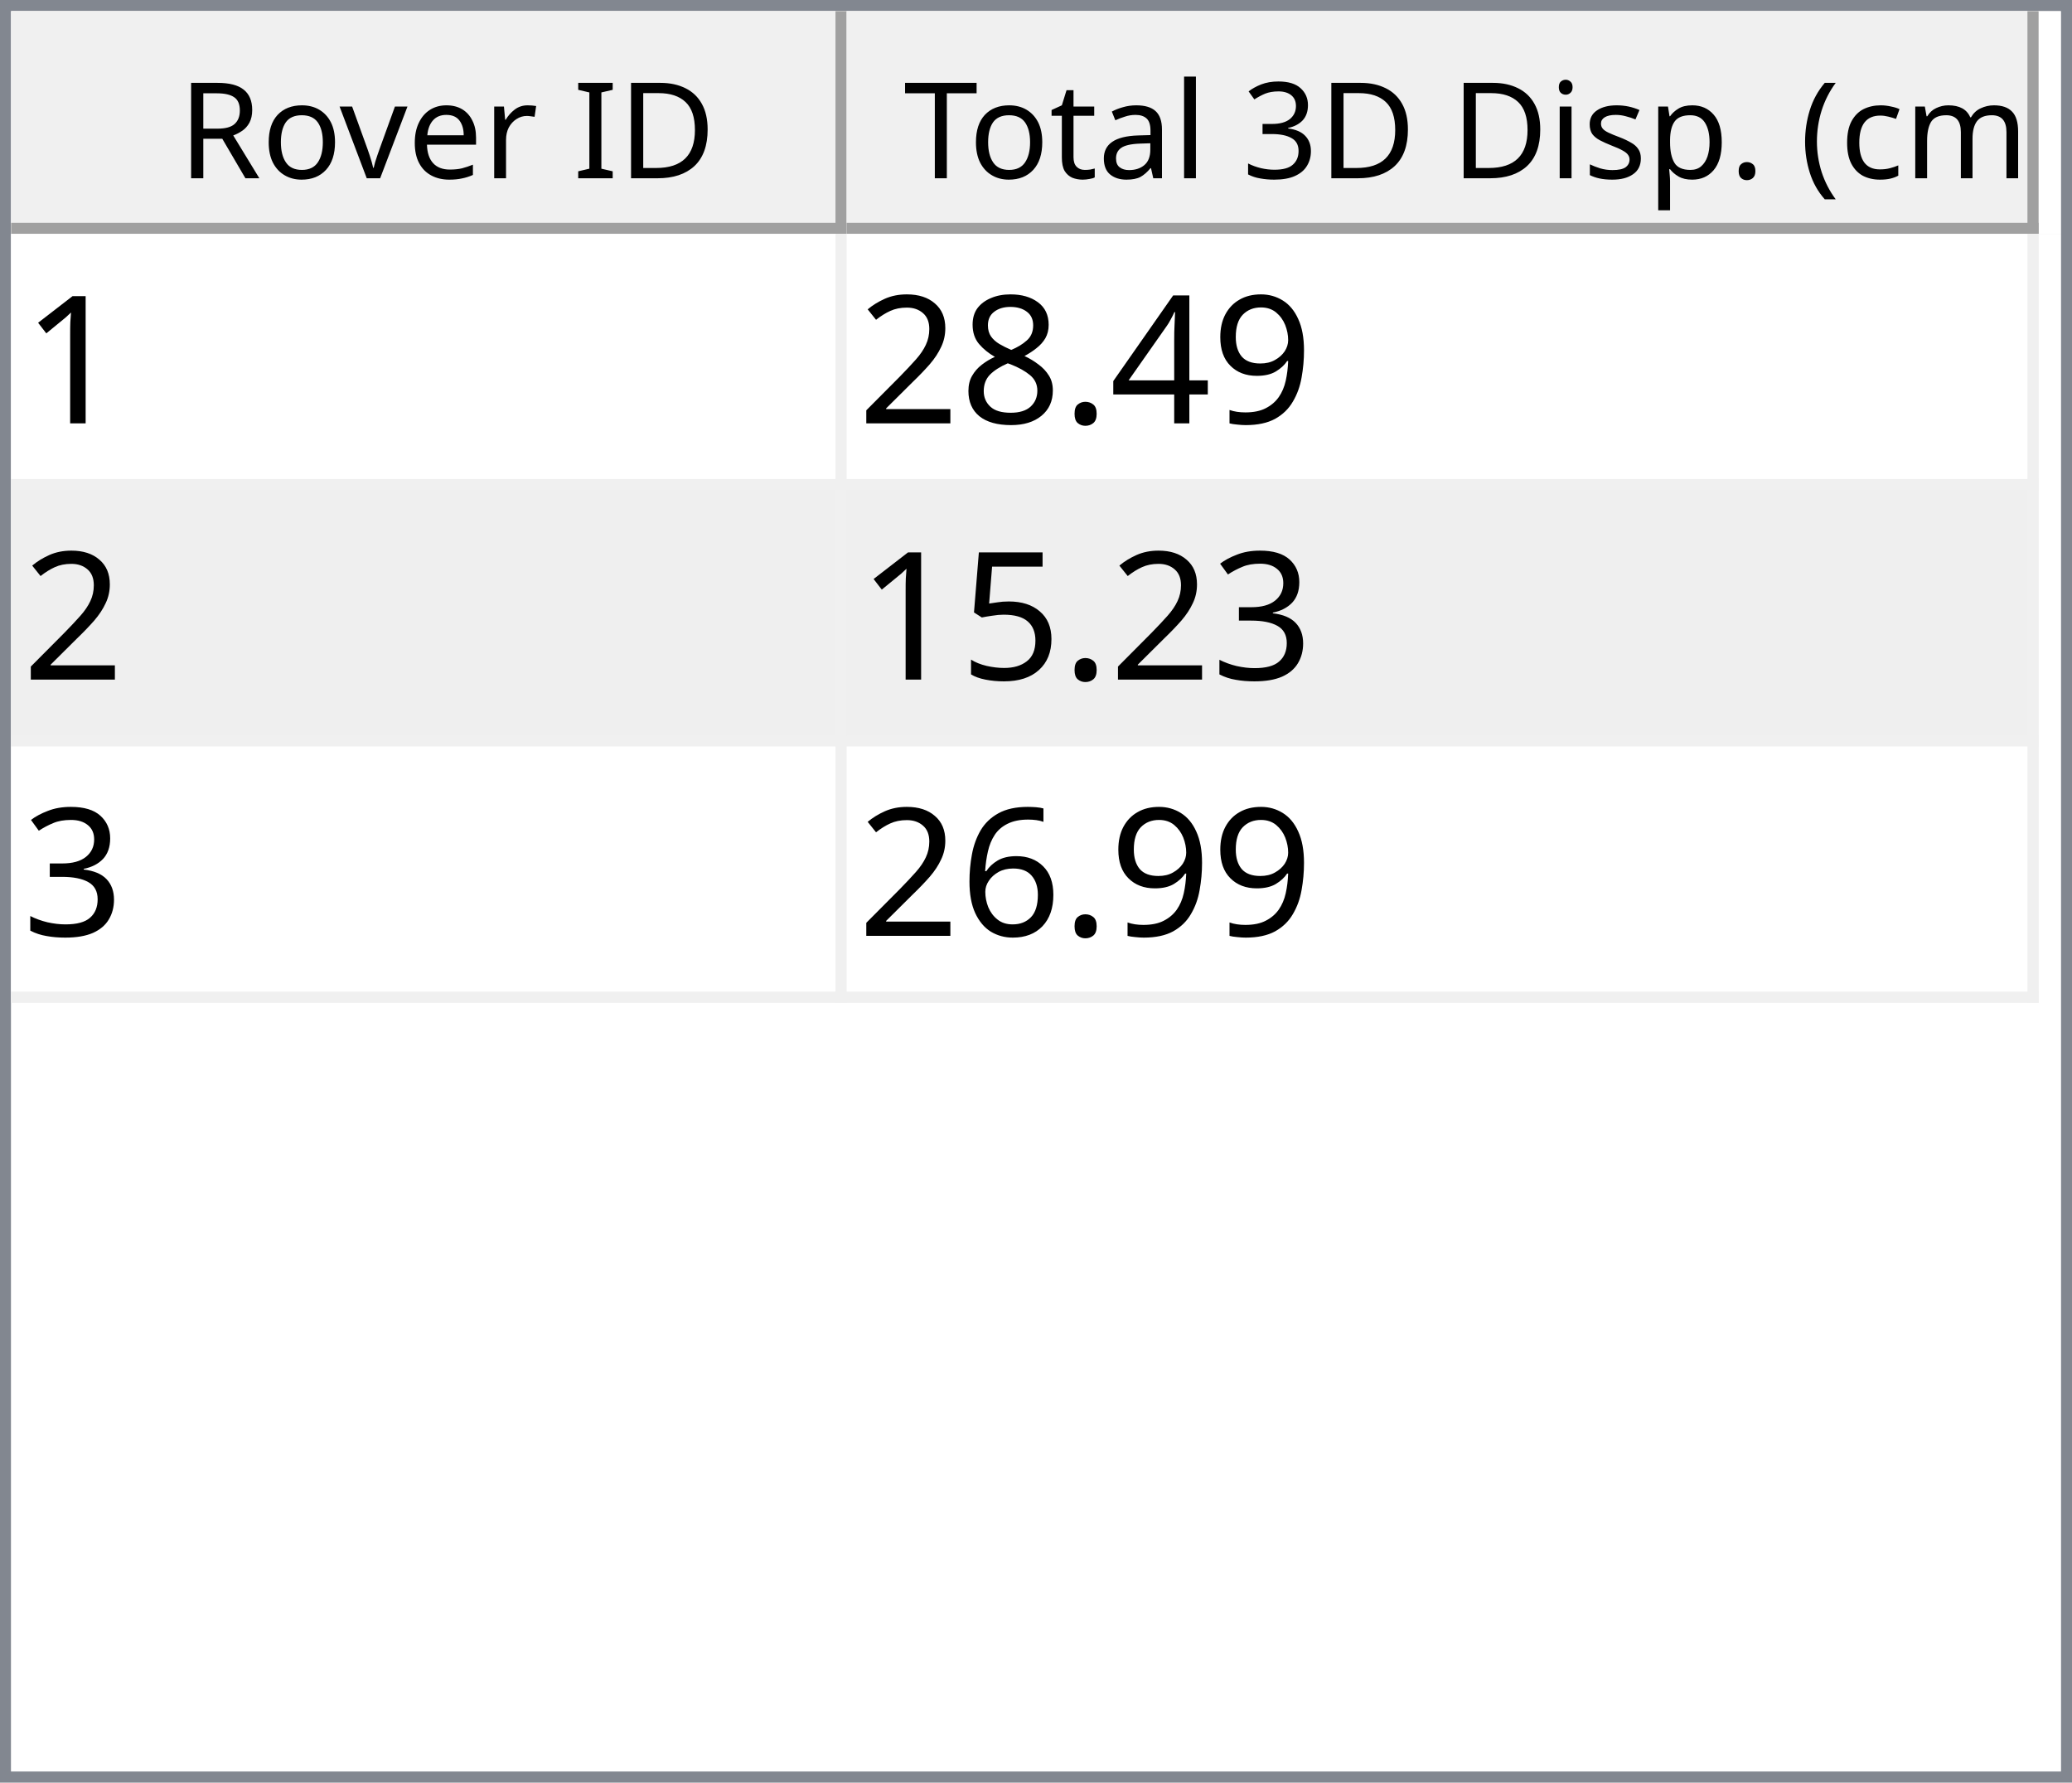
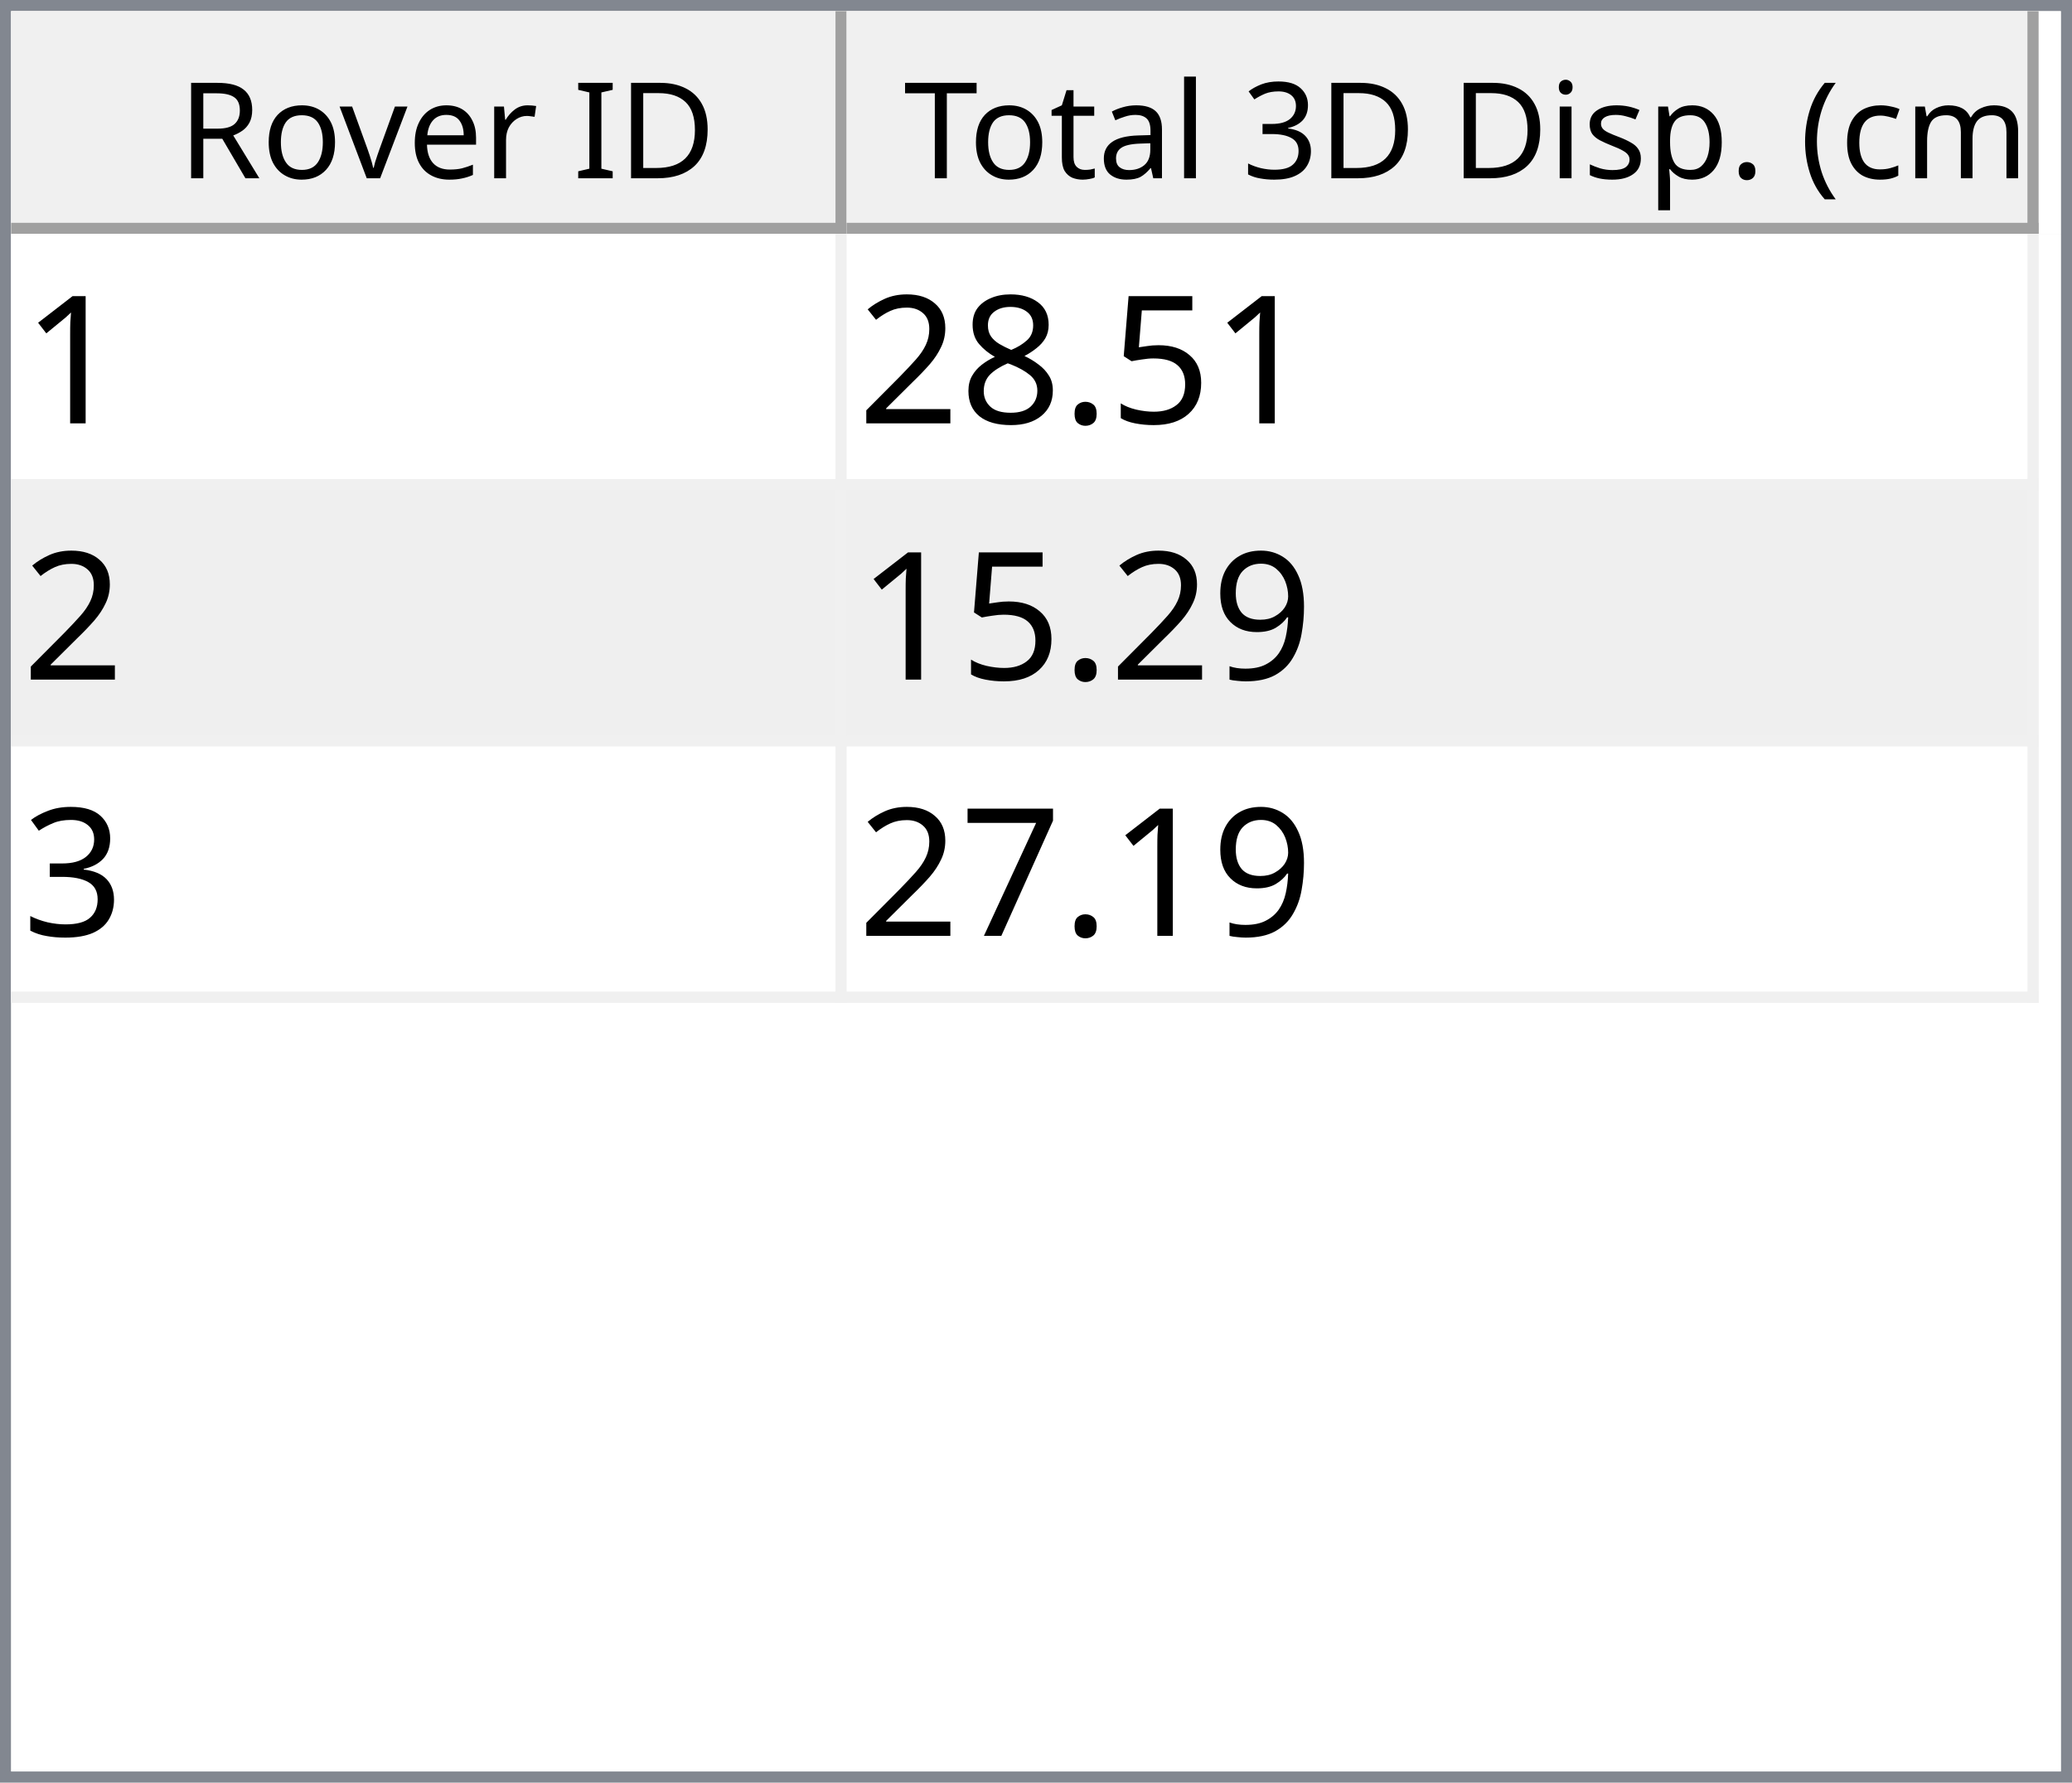
<svg xmlns="http://www.w3.org/2000/svg" style="fill-opacity:1; color-rendering:auto; color-interpolation:auto; text-rendering:auto; stroke:black; stroke-linecap:square; stroke-miterlimit:10; shape-rendering:auto; stroke-opacity:1; fill:black; stroke-dasharray:none; font-weight:normal; stroke-width:1; font-family:'Dialog'; font-style:normal; stroke-linejoin:miter; font-size:12px; stroke-dashoffset:0; image-rendering:auto;" width="186" height="160">
  <defs id="genericDefs" />
  <g>
    <defs id="defs1">
      <clipPath clipPathUnits="userSpaceOnUse" id="clipPath1">
        <path d="M0 0 L186 0 L186 160 L0 160 L0 0 Z" />
      </clipPath>
      <clipPath clipPathUnits="userSpaceOnUse" id="clipPath2">
        <path d="M0 0 L0 160 L186 160 L186 0 Z" />
      </clipPath>
      <clipPath clipPathUnits="userSpaceOnUse" id="clipPath3">
        <path d="M0 0 L0 20 L184 20 L184 0 Z" />
      </clipPath>
      <clipPath clipPathUnits="userSpaceOnUse" id="clipPath4">
        <path d="M0 0 L0 20 L75 20 L75 0 Z" />
      </clipPath>
      <clipPath clipPathUnits="userSpaceOnUse" id="clipPath5">
        <path d="M1 1 L1 19 L74 19 L74 1 Z" />
      </clipPath>
      <clipPath clipPathUnits="userSpaceOnUse" id="clipPath6">
        <path d="M0 0 L0 18 L73 18 L73 0 Z" />
      </clipPath>
      <clipPath clipPathUnits="userSpaceOnUse" id="clipPath7">
        <path d="M-0.5 -0.5 L-0.5 19.5 L74.5 19.5 L74.5 -0.5 Z" />
      </clipPath>
      <clipPath clipPathUnits="userSpaceOnUse" id="clipPath8">
        <path d="M0 0 L0 20 L107 20 L107 0 Z" />
      </clipPath>
      <clipPath clipPathUnits="userSpaceOnUse" id="clipPath9">
        <path d="M1 1 L1 19 L106 19 L106 1 Z" />
      </clipPath>
      <clipPath clipPathUnits="userSpaceOnUse" id="clipPath10">
        <path d="M0 0 L0 18 L105 18 L105 0 Z" />
      </clipPath>
      <clipPath clipPathUnits="userSpaceOnUse" id="clipPath11">
        <path d="M-0.5 -0.5 L-0.5 19.5 L106.5 19.5 L106.5 -0.5 Z" />
      </clipPath>
      <clipPath clipPathUnits="userSpaceOnUse" id="clipPath12">
        <path d="M0 0 L0 138 L184 138 L184 0 Z" />
      </clipPath>
      <clipPath clipPathUnits="userSpaceOnUse" id="clipPath13">
        <path d="M0 0 L0 69 L182 69 L182 0 Z" />
      </clipPath>
      <clipPath clipPathUnits="userSpaceOnUse" id="clipPath14">
        <path d="M-0.5 -0.5 L-0.5 68.5 L181.5 68.5 L181.5 -0.5 Z" />
      </clipPath>
      <clipPath clipPathUnits="userSpaceOnUse" id="clipPath15">
        <path d="M0 0 L0 22 L74 22 L74 0 Z" />
      </clipPath>
      <clipPath clipPathUnits="userSpaceOnUse" id="clipPath16">
        <path d="M0 0 L0 22 L106 22 L106 0 Z" />
      </clipPath>
      <font horiz-adv-x="64.551" id="font1">
        <font-face ascent="107.91" descent="25.098" units-per-em="100" style="font-style:normal; font-family:Segoe UI; font-weight:normal;" />
        <missing-glyph horiz-adv-x="64.551" d="M8.109 0 L8.109 68.266 L56.453 68.266 L56.453 0 L8.109 0 ZM15.328 7.234 L49.219 7.234 L49.219 61.031 L15.328 61.031 L15.328 7.234 Z" />
        <glyph unicode="D" horiz-adv-x="70.117" d="M9.188 0 L9.188 70.016 L28.516 70.016 Q65.531 70.016 65.531 35.891 Q65.531 19.672 55.25 9.836 Q44.969 0 27.734 0 L9.188 0 ZM17.391 62.594 L17.391 7.422 L27.828 7.422 Q41.609 7.422 49.273 14.797 Q56.938 22.172 56.938 35.688 Q56.938 62.594 28.328 62.594 L17.391 62.594 Z" />
        <glyph unicode="I" horiz-adv-x="26.611" d="M17.391 0 L9.188 0 L9.188 70.016 L17.391 70.016 L17.391 0 Z" />
        <glyph unicode=" " horiz-adv-x="27.393" d="" />
        <glyph unicode="r" horiz-adv-x="34.766" d="M34.188 41.891 Q32.078 43.5 28.125 43.5 Q23 43.5 19.555 38.672 Q16.109 33.844 16.109 25.484 L16.109 0 L8.109 0 L8.109 50 L16.109 50 L16.109 39.703 L16.312 39.703 Q18.016 44.969 21.531 47.922 Q25.047 50.875 29.391 50.875 Q32.516 50.875 34.188 50.203 L34.188 41.891 Z" />
        <glyph unicode="e" horiz-adv-x="52.295" d="M48.297 23 L12.984 23 Q13.188 14.656 17.484 10.109 Q21.781 5.562 29.297 5.562 Q37.75 5.562 44.828 11.141 L44.828 3.609 Q38.234 -1.172 27.391 -1.172 Q16.797 -1.172 10.742 5.641 Q4.688 12.453 4.688 24.812 Q4.688 36.469 11.305 43.82 Q17.922 51.172 27.734 51.172 Q37.547 51.172 42.922 44.828 Q48.297 38.484 48.297 27.203 L48.297 23 ZM40.094 29.781 Q40.047 36.719 36.75 40.578 Q33.453 44.438 27.594 44.438 Q21.922 44.438 17.969 40.383 Q14.016 36.328 13.094 29.781 L40.094 29.781 Z" />
        <glyph unicode="v" horiz-adv-x="47.9" d="M47.406 50 L27.484 0 L19.625 0 L0.688 50 L9.469 50 L22.172 13.672 Q23.578 9.672 23.922 6.688 L24.125 6.688 Q24.609 10.453 25.688 13.484 L38.969 50 L47.406 50 Z" />
        <glyph unicode="o" horiz-adv-x="58.594" d="M29 -1.172 Q17.922 -1.172 11.305 5.836 Q4.688 12.844 4.688 24.422 Q4.688 37.016 11.57 44.094 Q18.453 51.172 30.172 51.172 Q41.359 51.172 47.633 44.289 Q53.906 37.406 53.906 25.203 Q53.906 13.234 47.141 6.031 Q40.375 -1.172 29 -1.172 ZM29.594 44.438 Q21.875 44.438 17.383 39.188 Q12.891 33.938 12.891 24.703 Q12.891 15.828 17.43 10.695 Q21.969 5.562 29.594 5.562 Q37.359 5.562 41.531 10.594 Q45.703 15.625 45.703 24.906 Q45.703 34.281 41.531 39.359 Q37.359 44.438 29.594 44.438 Z" />
        <glyph unicode="R" horiz-adv-x="59.814" d="M59.375 0 L49.609 0 L37.891 19.625 Q36.281 22.359 34.766 24.289 Q33.25 26.219 31.664 27.438 Q30.078 28.656 28.25 29.219 Q26.422 29.781 24.125 29.781 L17.391 29.781 L17.391 0 L9.188 0 L9.188 70.016 L30.078 70.016 Q34.672 70.016 38.555 68.867 Q42.438 67.719 45.289 65.375 Q48.141 63.031 49.758 59.547 Q51.375 56.062 51.375 51.375 Q51.375 47.703 50.273 44.656 Q49.172 41.609 47.148 39.211 Q45.125 36.812 42.266 35.133 Q39.406 33.453 35.844 32.516 L35.844 32.328 Q37.594 31.547 38.891 30.547 Q40.188 29.547 41.359 28.18 Q42.531 26.812 43.68 25.078 Q44.828 23.344 46.234 21.047 L59.375 0 ZM17.391 62.594 L17.391 37.203 L28.516 37.203 Q31.594 37.203 34.203 38.133 Q36.812 39.062 38.719 40.797 Q40.625 42.531 41.703 45.047 Q42.781 47.562 42.781 50.688 Q42.781 56.297 39.141 59.445 Q35.5 62.594 28.609 62.594 L17.391 62.594 Z" />
        <glyph unicode=")" horiz-adv-x="30.176" d="M8.297 -15.922 L1.172 -15.922 Q16.406 2.344 16.406 26.812 Q16.406 51.469 1.078 70.016 L8.297 70.016 Q23.531 52.156 23.531 26.703 Q23.531 1.375 8.297 -15.922 Z" />
        <glyph unicode="m" horiz-adv-x="86.133" d="M79.109 0 L71.094 0 L71.094 28.719 Q71.094 37.016 68.531 40.727 Q65.969 44.438 59.906 44.438 Q54.781 44.438 51.195 39.75 Q47.609 35.062 47.609 28.516 L47.609 0 L39.594 0 L39.594 29.688 Q39.594 44.438 28.219 44.438 Q22.953 44.438 19.531 40.016 Q16.109 35.594 16.109 28.516 L16.109 0 L8.109 0 L8.109 50 L16.109 50 L16.109 42.094 L16.312 42.094 Q21.625 51.172 31.844 51.172 Q36.969 51.172 40.773 48.312 Q44.578 45.453 46 40.828 Q51.562 51.172 62.594 51.172 Q79.109 51.172 79.109 30.812 L79.109 0 Z" />
        <glyph unicode="c" horiz-adv-x="46.191" d="M42.188 2.297 Q36.422 -1.172 28.516 -1.172 Q17.828 -1.172 11.258 5.789 Q4.688 12.75 4.688 23.828 Q4.688 36.188 11.766 43.68 Q18.844 51.172 30.672 51.172 Q37.25 51.172 42.281 48.734 L42.281 40.531 Q36.719 44.438 30.375 44.438 Q22.703 44.438 17.797 38.945 Q12.891 33.453 12.891 24.516 Q12.891 15.719 17.508 10.641 Q22.125 5.562 29.891 5.562 Q36.422 5.562 42.188 9.906 L42.188 2.297 Z" />
        <glyph unicode="(" horiz-adv-x="30.176" d="M29.109 -15.922 L21.969 -15.922 Q6.844 1.375 6.844 26.703 Q6.844 52.156 21.969 70.016 L29.203 70.016 Q13.875 51.469 13.875 26.812 Q13.875 2.344 29.109 -15.922 Z" />
        <glyph unicode="." horiz-adv-x="21.68" d="M10.891 -1.078 Q8.641 -1.078 7.055 0.539 Q5.469 2.156 5.469 4.391 Q5.469 6.641 7.055 8.273 Q8.641 9.906 10.891 9.906 Q13.188 9.906 14.797 8.273 Q16.406 6.641 16.406 4.391 Q16.406 2.156 14.797 0.539 Q13.188 -1.078 10.891 -1.078 Z" />
        <glyph unicode="p" horiz-adv-x="58.789" d="M16.312 7.234 L16.109 7.234 L16.109 -23 L8.109 -23 L8.109 50 L16.109 50 L16.109 41.219 L16.312 41.219 Q22.219 51.172 33.594 51.172 Q43.266 51.172 48.688 44.461 Q54.109 37.75 54.109 26.469 Q54.109 13.922 48 6.375 Q41.891 -1.172 31.297 -1.172 Q21.578 -1.172 16.312 7.234 ZM16.109 27.391 L16.109 20.406 Q16.109 14.203 20.141 9.883 Q24.172 5.562 30.375 5.562 Q37.641 5.562 41.773 11.133 Q45.906 16.703 45.906 26.609 Q45.906 34.969 42.047 39.703 Q38.188 44.438 31.594 44.438 Q24.609 44.438 20.359 39.578 Q16.109 34.719 16.109 27.391 Z" />
        <glyph unicode="s" horiz-adv-x="42.432" d="M5.078 1.812 L5.078 10.406 Q11.625 5.562 19.484 5.562 Q30.031 5.562 30.031 12.594 Q30.031 14.594 29.125 15.992 Q28.219 17.391 26.68 18.461 Q25.141 19.531 23.07 20.383 Q21 21.234 18.609 22.172 Q15.281 23.484 12.766 24.828 Q10.25 26.172 8.57 27.859 Q6.891 29.547 6.031 31.695 Q5.172 33.844 5.172 36.719 Q5.172 40.234 6.789 42.945 Q8.406 45.656 11.086 47.484 Q13.766 49.312 17.211 50.242 Q20.656 51.172 24.312 51.172 Q30.812 51.172 35.938 48.922 L35.938 40.828 Q30.422 44.438 23.25 44.438 Q21 44.438 19.195 43.922 Q17.391 43.406 16.094 42.477 Q14.797 41.547 14.086 40.258 Q13.375 38.969 13.375 37.406 Q13.375 35.453 14.086 34.133 Q14.797 32.812 16.164 31.789 Q17.531 30.766 19.484 29.938 Q21.438 29.109 23.922 28.125 Q27.25 26.859 29.883 25.516 Q32.516 24.172 34.375 22.484 Q36.234 20.797 37.234 18.602 Q38.234 16.406 38.234 13.375 Q38.234 9.672 36.602 6.938 Q34.969 4.203 32.234 2.398 Q29.5 0.594 25.93 -0.289 Q22.359 -1.172 18.453 -1.172 Q10.75 -1.172 5.078 1.812 Z" />
        <glyph unicode="i" horiz-adv-x="24.219" d="M12.203 62.703 Q10.062 62.703 8.547 64.164 Q7.031 65.625 7.031 67.875 Q7.031 70.125 8.547 71.609 Q10.062 73.094 12.203 73.094 Q14.406 73.094 15.945 71.609 Q17.484 70.125 17.484 67.875 Q17.484 65.719 15.945 64.211 Q14.406 62.703 12.203 62.703 ZM16.109 0 L8.109 0 L8.109 50 L16.109 50 L16.109 0 Z" />
        <glyph unicode="3" horiz-adv-x="53.906" d="M46.531 19.828 Q46.531 15.094 44.75 11.211 Q42.969 7.328 39.719 4.57 Q36.469 1.812 31.93 0.297 Q27.391 -1.219 21.922 -1.219 Q11.922 -1.219 6 2.594 L6 11.188 Q13.094 5.609 22.219 5.609 Q25.875 5.609 28.828 6.539 Q31.781 7.469 33.906 9.227 Q36.031 10.984 37.18 13.477 Q38.328 15.969 38.328 19.094 Q38.328 32.812 18.797 32.812 L12.984 32.812 L12.984 39.594 L18.5 39.594 Q35.797 39.594 35.797 52.484 Q35.797 64.406 22.609 64.406 Q15.188 64.406 8.688 59.422 L8.688 67.188 Q15.375 71.188 24.609 71.188 Q29 71.188 32.57 69.969 Q36.141 68.75 38.68 66.555 Q41.219 64.359 42.609 61.281 Q44 58.203 44 54.5 Q44 40.672 30.031 36.719 L30.031 36.531 Q33.594 36.141 36.625 34.797 Q39.656 33.453 41.852 31.305 Q44.047 29.156 45.289 26.25 Q46.531 23.344 46.531 19.828 Z" />
        <glyph unicode="l" horiz-adv-x="24.219" d="M16.109 0 L8.109 0 L8.109 74.031 L16.109 74.031 L16.109 0 Z" />
        <glyph unicode="a" horiz-adv-x="50.879" d="M43.891 0 L35.891 0 L35.891 7.812 L35.688 7.812 Q30.469 -1.172 20.312 -1.172 Q12.844 -1.172 8.617 2.781 Q4.391 6.734 4.391 13.281 Q4.391 27.297 20.906 29.594 L35.891 31.688 Q35.891 44.438 25.594 44.438 Q16.547 44.438 9.281 38.281 L9.281 46.484 Q16.656 51.172 26.266 51.172 Q43.891 51.172 43.891 32.516 L43.891 0 ZM35.891 25.297 L23.828 23.641 Q18.266 22.859 15.43 20.875 Q12.594 18.891 12.594 13.875 Q12.594 10.203 15.211 7.883 Q17.828 5.562 22.172 5.562 Q28.125 5.562 32.008 9.742 Q35.891 13.922 35.891 20.312 L35.891 25.297 Z" />
        <glyph unicode="t" horiz-adv-x="33.887" d="M31.297 0.484 Q28.469 -1.078 23.828 -1.078 Q10.688 -1.078 10.688 13.578 L10.688 43.172 L2.094 43.172 L2.094 50 L10.688 50 L10.688 62.203 L18.703 64.797 L18.703 50 L31.297 50 L31.297 43.172 L18.703 43.172 L18.703 14.984 Q18.703 9.969 20.414 7.82 Q22.125 5.672 26.078 5.672 Q29.109 5.672 31.297 7.328 L31.297 0.484 Z" />
        <glyph unicode="T" horiz-adv-x="52.393" d="M50.594 62.594 L30.375 62.594 L30.375 0 L22.172 0 L22.172 62.594 L2 62.594 L2 70.016 L50.594 70.016 L50.594 62.594 Z" />
      </font>
      <font horiz-adv-x="75.0" id="font2">
        <font-face ascent="100.537" descent="21.973" units-per-em="100" style="font-style:normal; font-family:sans-serif; font-weight:normal;" />
        <missing-glyph horiz-adv-x="75.0" d="M12.5 0 L12.5 62.5 L62.5 62.5 L62.5 0 L12.5 0 ZM14.062 1.562 L60.938 1.562 L60.938 60.938 L14.062 60.938 L14.062 1.562 Z" />
        <glyph unicode="1" horiz-adv-x="55.615" d="M37.25 0 L28.469 0 L28.469 56 Q25.297 52.984 20.141 49.953 Q14.984 46.922 10.891 45.406 L10.891 53.906 Q18.266 57.375 23.781 62.305 Q29.297 67.234 31.594 71.875 L37.25 71.875 L37.25 0 Z" />
-         <glyph unicode="9" horiz-adv-x="55.615" d="M5.469 16.547 L13.922 17.328 Q14.984 11.375 18.016 8.688 Q21.047 6 25.781 6 Q29.828 6 32.883 7.859 Q35.938 9.719 37.891 12.82 Q39.844 15.922 41.164 21.195 Q42.484 26.469 42.484 31.938 Q42.484 32.516 42.438 33.688 Q39.797 29.5 35.234 26.883 Q30.672 24.266 25.344 24.266 Q16.453 24.266 10.305 30.711 Q4.156 37.156 4.156 47.703 Q4.156 58.594 10.578 65.234 Q17 71.875 26.656 71.875 Q33.641 71.875 39.43 68.117 Q45.219 64.359 48.219 57.398 Q51.219 50.438 51.219 37.25 Q51.219 23.531 48.242 15.406 Q45.266 7.281 39.383 3.031 Q33.5 -1.219 25.594 -1.219 Q17.188 -1.219 11.867 3.445 Q6.547 8.109 5.469 16.547 ZM41.453 48.141 Q41.453 55.719 37.43 60.156 Q33.406 64.594 27.734 64.594 Q21.875 64.594 17.531 59.812 Q13.188 55.031 13.188 47.406 Q13.188 40.578 17.312 36.305 Q21.438 32.031 27.484 32.031 Q33.594 32.031 37.523 36.305 Q41.453 40.578 41.453 48.141 Z" />
-         <glyph unicode="4" horiz-adv-x="55.615" d="M32.328 0 L32.328 17.141 L1.266 17.141 L1.266 25.203 L33.938 71.578 L41.109 71.578 L41.109 25.203 L50.781 25.203 L50.781 17.141 L41.109 17.141 L41.109 0 L32.328 0 ZM32.328 25.203 L32.328 57.469 L9.906 25.203 L32.328 25.203 Z" />
+         <glyph unicode="5" horiz-adv-x="55.615" d="M4.156 18.75 L13.375 19.531 Q14.406 12.797 18.141 9.398 Q21.875 6 27.156 6 Q33.5 6 37.891 10.789 Q42.281 15.578 42.281 23.484 Q42.281 31 38.062 35.352 Q33.844 39.703 27 39.703 Q22.75 39.703 19.336 37.773 Q15.922 35.844 13.969 32.766 L5.719 33.844 L12.641 70.609 L48.25 70.609 L48.25 62.203 L19.672 62.203 L15.828 42.969 Q22.266 47.469 29.344 47.469 Q38.719 47.469 45.164 40.969 Q51.609 34.469 51.609 24.266 Q51.609 14.547 45.953 7.469 Q39.062 -1.219 27.156 -1.219 Q17.391 -1.219 11.211 4.25 Q5.031 9.719 4.156 18.75 Z" />
        <glyph unicode="." horiz-adv-x="27.783" d="M9.078 0 L9.078 10.016 L19.094 10.016 L19.094 0 L9.078 0 Z" />
        <glyph unicode="8" horiz-adv-x="55.615" d="M17.672 38.812 Q12.203 40.828 9.57 44.539 Q6.938 48.25 6.938 53.422 Q6.938 61.234 12.555 66.555 Q18.172 71.875 27.484 71.875 Q36.859 71.875 42.578 66.43 Q48.297 60.984 48.297 53.172 Q48.297 48.188 45.68 44.508 Q43.062 40.828 37.75 38.812 Q44.344 36.672 47.781 31.883 Q51.219 27.094 51.219 20.453 Q51.219 11.281 44.727 5.031 Q38.234 -1.219 27.641 -1.219 Q17.047 -1.219 10.547 5.055 Q4.047 11.328 4.047 20.703 Q4.047 27.688 7.594 32.398 Q11.141 37.109 17.672 38.812 ZM15.922 53.719 Q15.922 48.641 19.195 45.414 Q22.469 42.188 27.688 42.188 Q32.766 42.188 36.016 45.383 Q39.266 48.578 39.266 53.219 Q39.266 58.062 35.914 61.359 Q32.562 64.656 27.594 64.656 Q22.562 64.656 19.242 61.43 Q15.922 58.203 15.922 53.719 ZM13.094 20.656 Q13.094 16.891 14.875 13.375 Q16.656 9.859 20.172 7.93 Q23.688 6 27.734 6 Q34.031 6 38.133 10.055 Q42.234 14.109 42.234 20.359 Q42.234 26.703 38.016 30.859 Q33.797 35.016 27.438 35.016 Q21.234 35.016 17.164 30.914 Q13.094 26.812 13.094 20.656 Z" />
        <glyph unicode="2" horiz-adv-x="55.615" d="M50.344 8.453 L50.344 0 L3.031 0 Q2.938 3.172 4.047 6.109 Q5.859 10.938 9.836 15.625 Q13.812 20.312 21.344 26.469 Q33.016 36.031 37.117 41.625 Q41.219 47.219 41.219 52.203 Q41.219 57.422 37.477 61.008 Q33.734 64.594 27.734 64.594 Q21.391 64.594 17.578 60.789 Q13.766 56.984 13.719 50.25 L4.688 51.172 Q5.609 61.281 11.664 66.578 Q17.719 71.875 27.938 71.875 Q38.234 71.875 44.242 66.164 Q50.25 60.453 50.25 52 Q50.25 47.703 48.492 43.555 Q46.734 39.406 42.656 34.812 Q38.578 30.219 29.109 22.219 Q21.188 15.578 18.945 13.211 Q16.703 10.844 15.234 8.453 L50.344 8.453 Z" />
+         <glyph unicode="9" horiz-adv-x="55.615" d="M5.469 16.547 L13.922 17.328 Q14.984 11.375 18.016 8.688 Q21.047 6 25.781 6 Q29.828 6 32.883 7.859 Q35.938 9.719 37.891 12.82 Q39.844 15.922 41.164 21.195 Q42.484 26.469 42.484 31.938 Q42.484 32.516 42.438 33.688 Q39.797 29.5 35.234 26.883 Q30.672 24.266 25.344 24.266 Q16.453 24.266 10.305 30.711 Q4.156 37.156 4.156 47.703 Q4.156 58.594 10.578 65.234 Q17 71.875 26.656 71.875 Q33.641 71.875 39.43 68.117 Q45.219 64.359 48.219 57.398 Q51.219 50.438 51.219 37.25 Q51.219 23.531 48.242 15.406 Q45.266 7.281 39.383 3.031 Q33.5 -1.219 25.594 -1.219 Q17.188 -1.219 11.867 3.445 Q6.547 8.109 5.469 16.547 ZM41.453 48.141 Q41.453 55.719 37.43 60.156 Q33.406 64.594 27.734 64.594 Q21.875 64.594 17.531 59.812 Q13.188 55.031 13.188 47.406 Q13.188 40.578 17.312 36.305 Q21.438 32.031 27.484 32.031 Q33.594 32.031 37.523 36.305 Q41.453 40.578 41.453 48.141 Z" />
        <glyph unicode="3" horiz-adv-x="55.615" d="M4.203 18.891 L12.984 20.062 Q14.5 12.594 18.141 9.297 Q21.781 6 27 6 Q33.203 6 37.477 10.297 Q41.75 14.594 41.75 20.953 Q41.75 27 37.797 30.93 Q33.844 34.859 27.734 34.859 Q25.25 34.859 21.531 33.891 L22.516 41.609 Q23.391 41.5 23.922 41.5 Q29.547 41.5 34.039 44.43 Q38.531 47.359 38.531 53.469 Q38.531 58.297 35.258 61.477 Q31.984 64.656 26.812 64.656 Q21.688 64.656 18.266 61.43 Q14.844 58.203 13.875 51.766 L5.078 53.328 Q6.688 62.156 12.398 67.016 Q18.109 71.875 26.609 71.875 Q32.469 71.875 37.398 69.359 Q42.328 66.844 44.945 62.5 Q47.562 58.156 47.562 53.266 Q47.562 48.641 45.07 44.828 Q42.578 41.016 37.703 38.766 Q44.047 37.312 47.562 32.695 Q51.078 28.078 51.078 21.141 Q51.078 11.766 44.242 5.25 Q37.406 -1.266 26.953 -1.266 Q17.531 -1.266 11.305 4.352 Q5.078 9.969 4.203 18.891 Z" />
-         <glyph unicode="5" horiz-adv-x="55.615" d="M4.156 18.75 L13.375 19.531 Q14.406 12.797 18.141 9.398 Q21.875 6 27.156 6 Q33.5 6 37.891 10.789 Q42.281 15.578 42.281 23.484 Q42.281 31 38.062 35.352 Q33.844 39.703 27 39.703 Q22.75 39.703 19.336 37.773 Q15.922 35.844 13.969 32.766 L5.719 33.844 L12.641 70.609 L48.25 70.609 L48.25 62.203 L19.672 62.203 L15.828 42.969 Q22.266 47.469 29.344 47.469 Q38.719 47.469 45.164 40.969 Q51.609 34.469 51.609 24.266 Q51.609 14.547 45.953 7.469 Q39.062 -1.219 27.156 -1.219 Q17.391 -1.219 11.211 4.25 Q5.031 9.719 4.156 18.75 Z" />
-         <glyph unicode="6" horiz-adv-x="55.615" d="M49.75 54.047 L41.016 53.375 Q39.844 58.547 37.703 60.891 Q34.125 64.656 28.906 64.656 Q24.703 64.656 21.531 62.312 Q17.391 59.281 14.992 53.469 Q12.594 47.656 12.5 36.922 Q15.672 41.75 20.266 44.094 Q24.859 46.438 29.891 46.438 Q38.672 46.438 44.852 39.969 Q51.031 33.5 51.031 23.25 Q51.031 16.5 48.125 10.719 Q45.219 4.938 40.141 1.859 Q35.062 -1.219 28.609 -1.219 Q17.625 -1.219 10.695 6.859 Q3.766 14.938 3.766 33.5 Q3.766 54.25 11.422 63.672 Q18.109 71.875 29.438 71.875 Q37.891 71.875 43.289 67.141 Q48.688 62.406 49.75 54.047 ZM13.875 23.188 Q13.875 18.656 15.797 14.508 Q17.719 10.359 21.188 8.18 Q24.656 6 28.469 6 Q34.031 6 38.039 10.492 Q42.047 14.984 42.047 22.703 Q42.047 30.125 38.086 34.398 Q34.125 38.672 28.125 38.672 Q22.172 38.672 18.023 34.398 Q13.875 30.125 13.875 23.188 Z" />
+         <glyph unicode="7" horiz-adv-x="55.615" d="M4.734 62.203 L4.734 70.656 L51.078 70.656 L51.078 63.812 Q44.234 56.547 37.523 44.484 Q30.812 32.422 27.156 19.672 Q24.516 10.688 23.781 0 L14.75 0 Q14.891 8.453 18.062 20.414 Q21.234 32.375 27.172 43.484 Q33.109 54.594 39.797 62.203 L4.734 62.203 Z" />
      </font>
    </defs>
    <g style="fill:white; stroke:white;">
      <rect x="0" y="0" width="186" style="clip-path:url(#clipPath1); stroke:none;" height="160" />
    </g>
    <g style="fill:white; text-rendering:optimizeSpeed; color-rendering:optimizeSpeed; image-rendering:optimizeSpeed; shape-rendering:crispEdges; stroke:white; color-interpolation:sRGB;">
      <rect x="0" width="186" height="160" y="0" style="stroke:none;" />
      <path style="stroke:none;" d="M0 160 L186 160 L186 0 L0 0 Z" />
    </g>
    <g style="fill:rgb(240,240,240); font-family:'Segoe UI'; stroke:rgb(240,240,240);">
      <rect x="0" y="0" width="186" style="clip-path:url(#clipPath2); stroke:none;" height="160" />
    </g>
    <g style="fill:rgb(130,135,144); font-family:'Segoe UI'; stroke:rgb(130,135,144);">
      <path d="M0 0 L186 0 L186 160 L0 160 L0 0 ZM1 1 L185 1 L185 159 L1 159 L1 1 Z" style="fill-rule:evenodd; clip-path:url(#clipPath2); stroke:none;" />
    </g>
    <g style="fill:white; font-family:'Segoe UI'; stroke:white;" transform="translate(1,1)">
      <rect x="0" y="0" width="184" style="clip-path:url(#clipPath3); stroke:none;" height="20" />
    </g>
    <g style="fill:rgb(240,240,240); font-family:'Segoe UI'; stroke:rgb(240,240,240);" transform="translate(1,1)">
      <rect x="0" y="0" width="75" style="clip-path:url(#clipPath4); stroke:none;" height="20" />
    </g>
    <g style="font-family:'Segoe UI';" transform="translate(2,2)">
      <text x="14" xml:space="preserve" y="14" style="clip-path:url(#clipPath6); stroke:none;">Rover ID</text>
    </g>
    <g style="fill:rgb(160,160,160); font-family:'Segoe UI'; stroke:rgb(160,160,160); stroke-linejoin:bevel;" transform="translate(1.5,1.5)">
      <line x1="74" x2="74" y1="0" style="fill:none; clip-path:url(#clipPath7);" y2="19" />
    </g>
    <g style="fill:rgb(160,160,160); font-family:'Segoe UI'; stroke:rgb(160,160,160); stroke-linejoin:bevel;" transform="matrix(1,0,0,1,1,1) translate(0.5,0.5)">
      <line x1="0" x2="74" y1="19" style="fill:none; clip-path:url(#clipPath7);" y2="19" />
    </g>
    <g style="fill:rgb(240,240,240); font-family:'Segoe UI'; stroke:rgb(240,240,240);" transform="translate(76,1)">
      <rect x="0" y="0" width="107" style="clip-path:url(#clipPath8); stroke:none;" height="20" />
    </g>
    <g style="font-family:'Segoe UI';" transform="translate(77,2)">
      <text x="1" xml:space="preserve" y="14" style="clip-path:url(#clipPath10); stroke:none;"> Total 3D Disp. (cm)</text>
    </g>
    <g style="fill:rgb(160,160,160); font-family:'Segoe UI'; stroke:rgb(160,160,160); stroke-linejoin:bevel;" transform="translate(76.5,1.5)">
      <line x1="106" x2="106" y1="0" style="fill:none; clip-path:url(#clipPath11);" y2="19" />
    </g>
    <g style="fill:rgb(160,160,160); font-family:'Segoe UI'; stroke:rgb(160,160,160); stroke-linejoin:bevel;" transform="matrix(1,0,0,1,76,1) translate(0.5,0.5)">
      <line x1="0" x2="106" y1="19" style="fill:none; clip-path:url(#clipPath11);" y2="19" />
    </g>
    <g style="fill:white; font-family:'Segoe UI'; stroke:white;" transform="translate(1,21)">
      <rect x="0" y="0" width="184" style="clip-path:url(#clipPath12); stroke:none;" height="138" />
    </g>
    <g style="fill:rgb(240,240,240); font-size:16px; font-family:sans-serif; stroke:rgb(240,240,240);" transform="translate(1,21)">
      <rect x="0" y="0" width="182" style="clip-path:url(#clipPath13); stroke:none;" height="69" />
      <line transform="translate(0.5,0.5)" x1="0" x2="181" y1="22" style="clip-path:url(#clipPath14); fill:none; stroke-linejoin:bevel;" y2="22" />
    </g>
    <g transform="matrix(1,0,0,1,1,21) translate(0.5,0.5)" style="fill:rgb(240,240,240); font-size:16px; font-family:sans-serif; stroke:rgb(240,240,240); stroke-linejoin:bevel;">
      <line x1="0" x2="181" y1="45" style="fill:none; clip-path:url(#clipPath14);" y2="45" />
    </g>
    <g transform="matrix(1,0,0,1,1,21) translate(0.5,0.5)" style="fill:rgb(240,240,240); font-size:16px; font-family:sans-serif; stroke:rgb(240,240,240); stroke-linejoin:bevel;">
      <line x1="0" x2="181" y1="68" style="fill:none; clip-path:url(#clipPath14);" y2="68" />
    </g>
    <g transform="matrix(1,0,0,1,1,21) translate(0.5,0.5)" style="fill:rgb(240,240,240); font-size:16px; font-family:sans-serif; stroke:rgb(240,240,240); stroke-linejoin:bevel;">
      <line x1="74" x2="74" y1="0" style="fill:none; clip-path:url(#clipPath14);" y2="68" />
    </g>
    <g transform="matrix(1,0,0,1,1,21) translate(0.5,0.5)" style="fill:rgb(240,240,240); font-size:16px; font-family:sans-serif; stroke:rgb(240,240,240); stroke-linejoin:bevel;">
      <line x1="181" x2="181" y1="0" style="fill:none; clip-path:url(#clipPath14);" y2="68" />
    </g>
    <g style="fill:white; font-size:16px; font-family:sans-serif; stroke:white;" transform="matrix(1,0,0,1,1,21)">
      <rect x="0" y="0" width="74" style="clip-path:url(#clipPath15); stroke:none;" height="22" />
      <text x="1" y="17" style="fill:black; clip-path:url(#clipPath15); stroke:none;" xml:space="preserve">1</text>
    </g>
    <g style="fill:white; font-size:16px; font-family:sans-serif; stroke:white;" transform="matrix(1,0,0,1,1,21) translate(75,0)">
      <rect x="0" y="0" width="106" style="clip-path:url(#clipPath16); stroke:none;" height="22" />
-       <text x="1" y="17" style="fill:black; clip-path:url(#clipPath16); stroke:none;" xml:space="preserve">28.49</text>
+       <text x="1" y="17" style="fill:black; clip-path:url(#clipPath16); stroke:none;" xml:space="preserve">28.51</text>
    </g>
    <g style="fill:rgb(239,239,239); font-size:16px; font-family:sans-serif; stroke:rgb(239,239,239);" transform="matrix(1,0,0,1,1,21) translate(0,23)">
      <rect x="0" y="0" width="74" style="clip-path:url(#clipPath15); stroke:none;" height="22" />
      <text x="1" y="17" style="fill:black; clip-path:url(#clipPath15); stroke:none;" xml:space="preserve">2</text>
    </g>
    <g style="fill:rgb(239,239,239); font-size:16px; font-family:sans-serif; stroke:rgb(239,239,239);" transform="matrix(1,0,0,1,1,21) translate(75,23)">
      <rect x="0" y="0" width="106" style="clip-path:url(#clipPath16); stroke:none;" height="22" />
-       <text x="1" y="17" style="fill:black; clip-path:url(#clipPath16); stroke:none;" xml:space="preserve">15.23</text>
+       <text x="1" y="17" style="fill:black; clip-path:url(#clipPath16); stroke:none;" xml:space="preserve">15.29</text>
    </g>
    <g style="fill:white; font-size:16px; font-family:sans-serif; stroke:white;" transform="matrix(1,0,0,1,1,21) translate(0,46)">
      <rect x="0" y="0" width="74" style="clip-path:url(#clipPath15); stroke:none;" height="22" />
      <text x="1" y="17" style="fill:black; clip-path:url(#clipPath15); stroke:none;" xml:space="preserve">3</text>
    </g>
    <g style="fill:white; font-size:16px; font-family:sans-serif; stroke:white;" transform="matrix(1,0,0,1,1,21) translate(75,46)">
      <rect x="0" y="0" width="106" style="clip-path:url(#clipPath16); stroke:none;" height="22" />
-       <text x="1" y="17" style="fill:black; clip-path:url(#clipPath16); stroke:none;" xml:space="preserve">26.99</text>
+       <text x="1" y="17" style="fill:black; clip-path:url(#clipPath16); stroke:none;" xml:space="preserve">27.19</text>
    </g>
  </g>
</svg>
